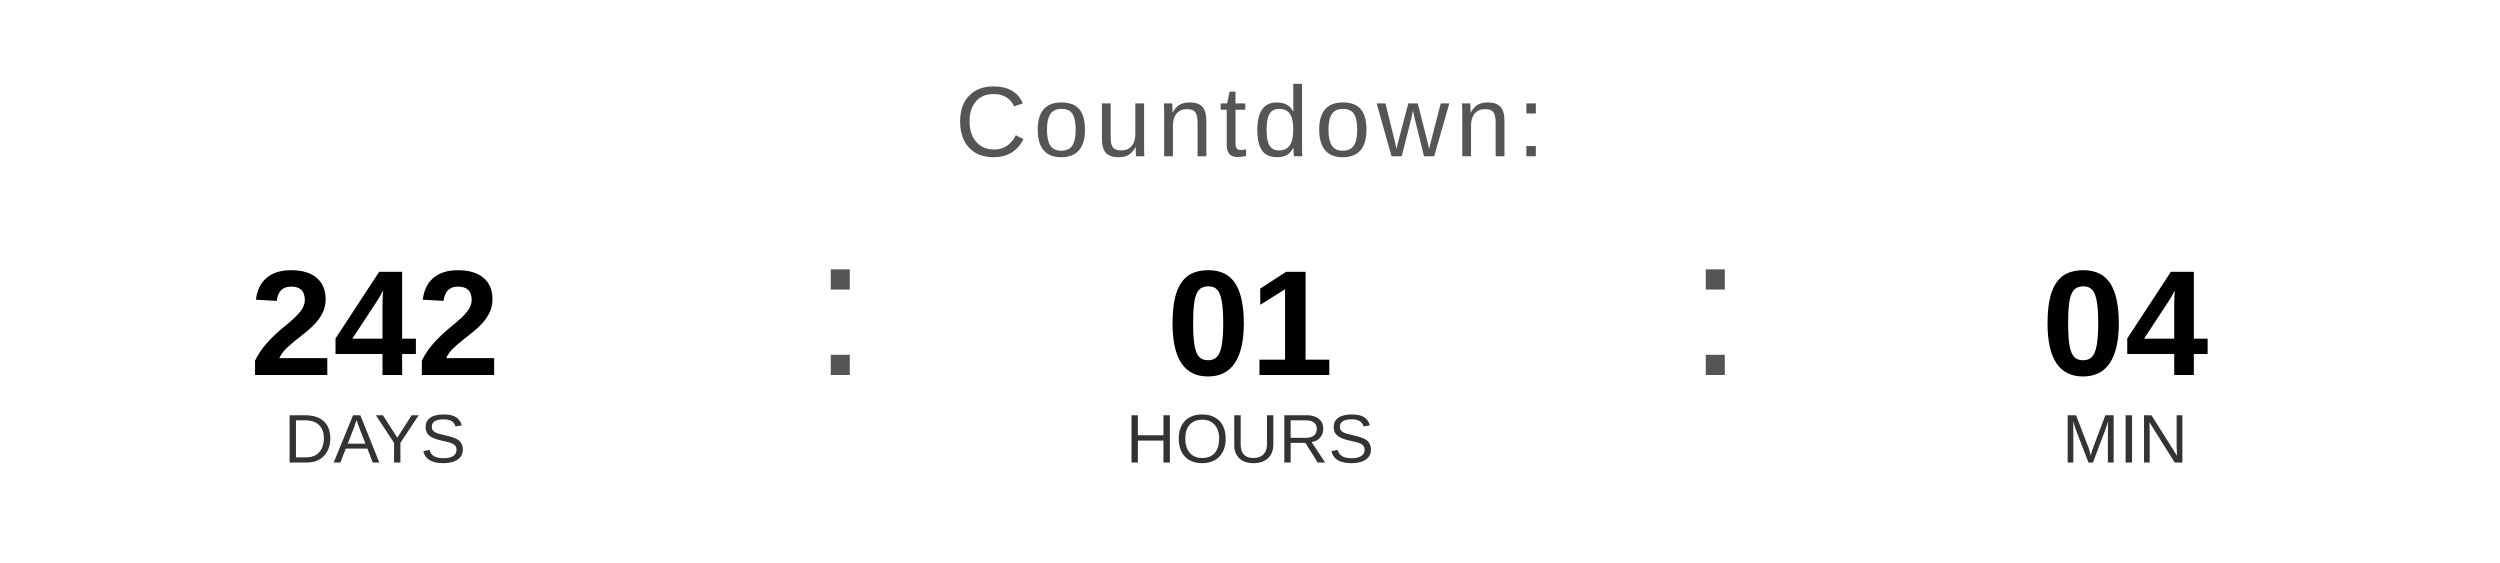
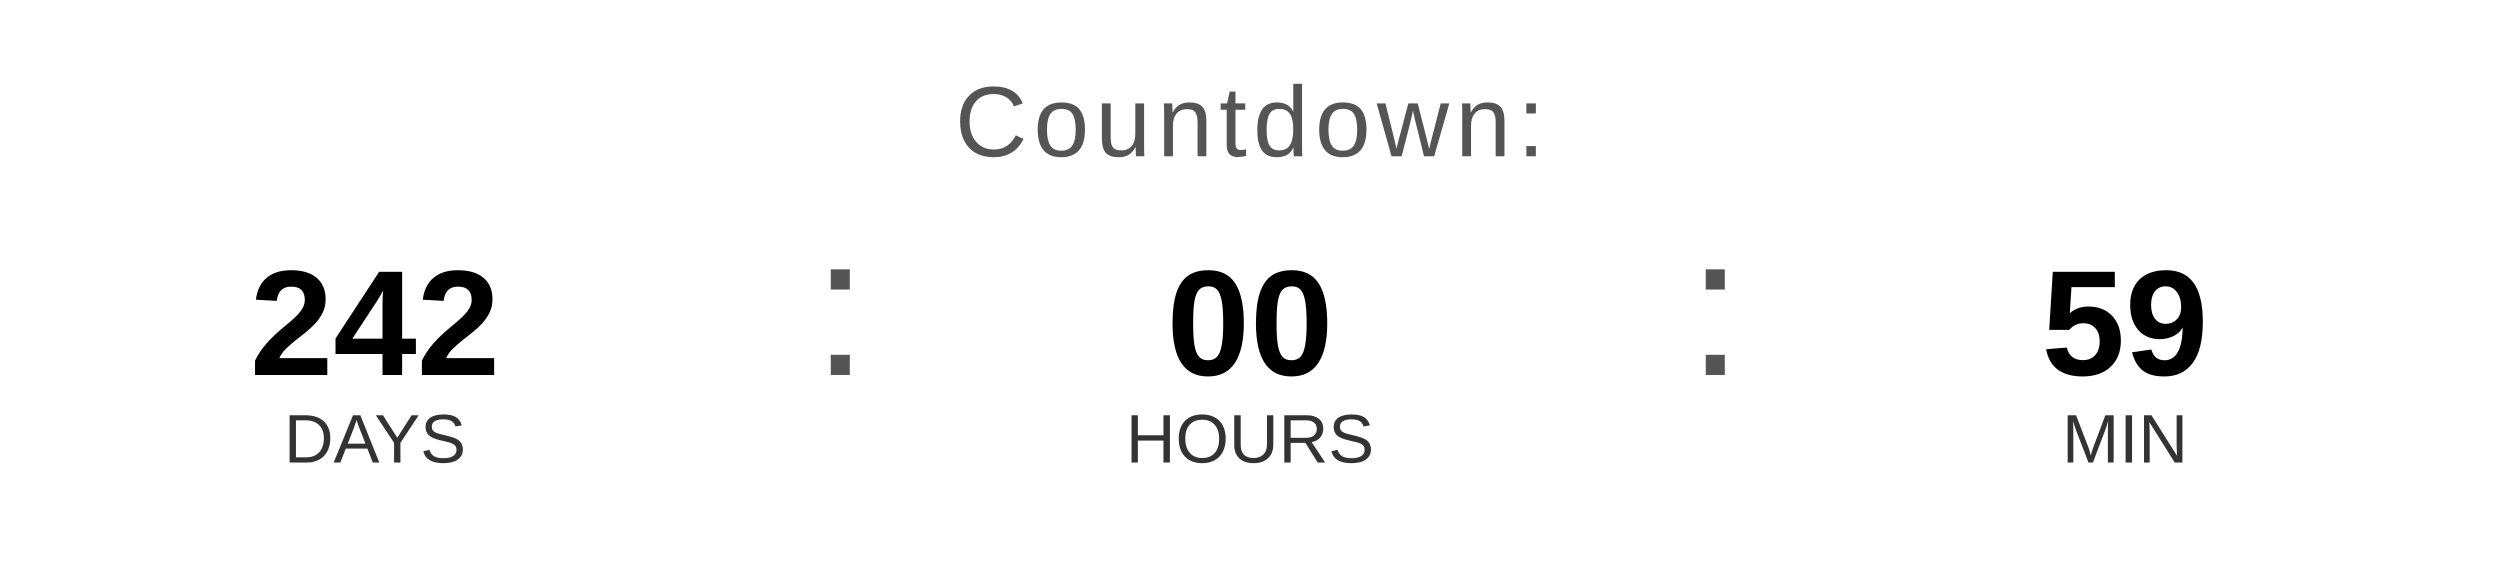
<svg xmlns="http://www.w3.org/2000/svg" width="400" height="90" viewBox="0 0 400 90">
  <text x="200" y="25" font-family="Arial, Helvetica, sans-serif" font-size="16" fill="#555555" text-anchor="middle" letter-spacing="1">
    Countdown:
  </text>
  <text x="60" y="60" font-family="Arial, Helvetica, sans-serif" font-size="24" font-weight="bold" fill="#000000" text-anchor="middle">242</text>
  <text x="60" y="74" font-family="Arial, Helvetica, sans-serif" font-size="11" fill="#333333" text-anchor="middle">DAYS</text>
  <text x="130" y="60" font-family="Arial, sans-serif" font-size="32" fill="#555555">:</text>
-   <text x="200" y="60" font-family="Arial, Helvetica, sans-serif" font-size="24" font-weight="bold" fill="#000000" text-anchor="middle">01</text>
+   <text x="200" y="60" font-family="Arial, Helvetica, sans-serif" font-size="24" font-weight="bold" fill="#000000" text-anchor="middle">00</text>
  <text x="200" y="74" font-family="Arial, Helvetica, sans-serif" font-size="11" fill="#333333" text-anchor="middle">HOURS</text>
  <text x="270" y="60" font-family="Arial, sans-serif" font-size="32" fill="#555555">:</text>
-   <text x="340" y="60" font-family="Arial, Helvetica, sans-serif" font-size="24" font-weight="bold" fill="#000000" text-anchor="middle">04</text>
+   <text x="340" y="60" font-family="Arial, Helvetica, sans-serif" font-size="24" font-weight="bold" fill="#000000" text-anchor="middle">59</text>
  <text x="340" y="74" font-family="Arial, Helvetica, sans-serif" font-size="11" fill="#333333" text-anchor="middle">MIN</text>
</svg>
